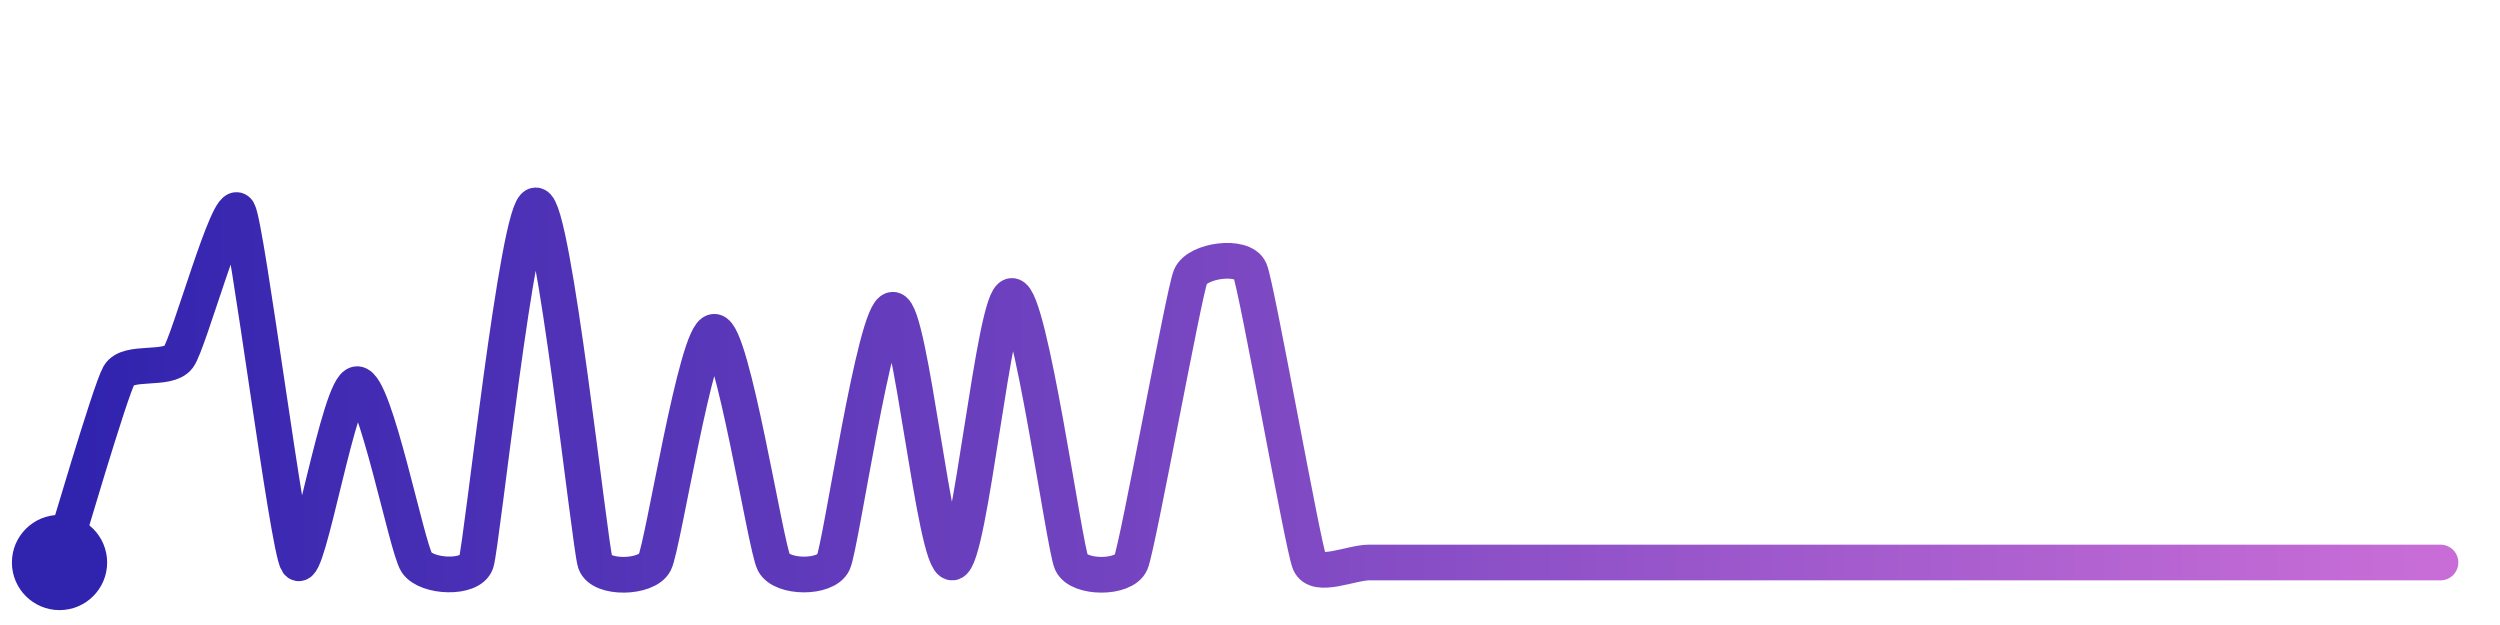
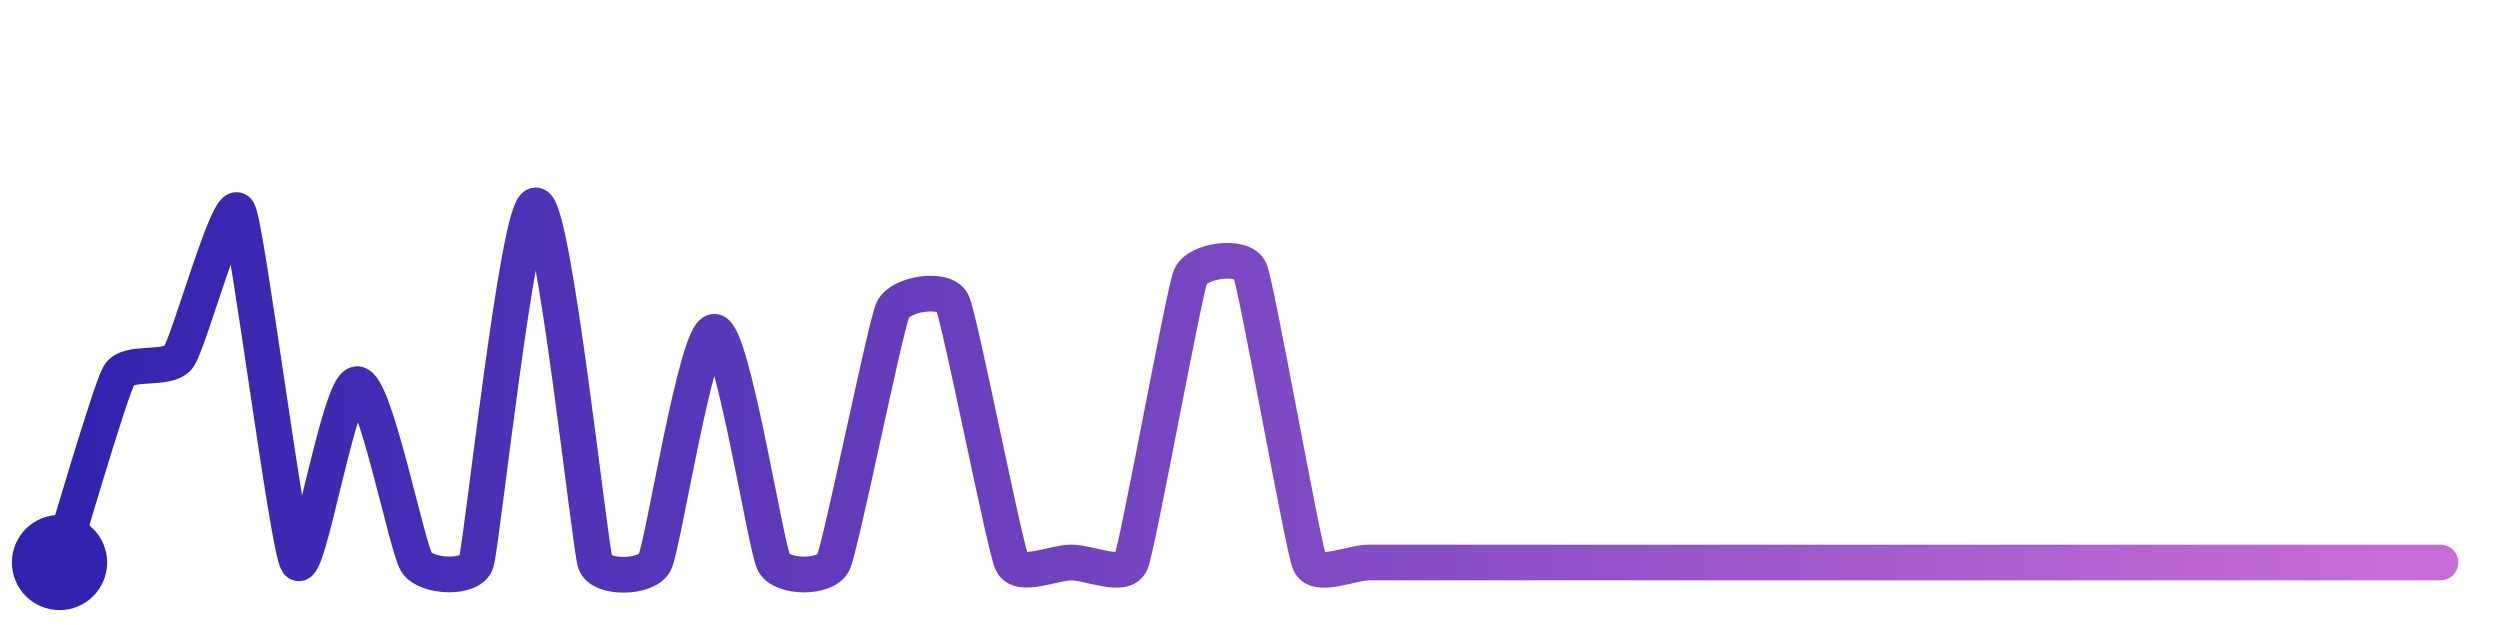
<svg xmlns="http://www.w3.org/2000/svg" width="200" height="50" viewBox="0 0 210 50">
  <defs>
    <linearGradient id="stroke" x1="0%" y1="0%" x2="100%" y2="0%">
      <stop stop-color="#3023AE" offset="0%" />
      <stop stop-color="#C86DD7" offset="100%" />
    </linearGradient>
  </defs>
-   <path stroke="url(#stroke)" stroke-width="3" stroke-linejoin="round" stroke-linecap="round" d="M5.00 46 C 5.45 44.57, 9.25 31.56, 10.00 30.26 S 14.12 29.95, 15.00 28.74 S 19.25 15.19, 20.00 16.49 S 24.15 44.76, 25.00 46.00 S 28.50 31.02, 30.00 31.02 S 34.17 44.75, 35.00 46.00 S 39.53 47.42, 40.00 46.00 S 43.50 16.00, 45.00 16.00 S 49.53 44.58, 50.00 46.00 S 54.31 47.33, 55.00 46.00 S 58.50 26.62, 60.00 26.62 S 64.31 44.67, 65.00 46.00 S 69.36 47.36, 70.00 46.00 S 73.50 24.77, 75.00 24.77 S 78.51 46.17, 80.00 46.00 S 83.50 23.61, 85.00 23.61 S 89.39 44.63, 90.00 46.00 S 94.42 47.38, 95.00 46.00 S 99.43 23.38, 100.00 21.99 S 104.42 20.09, 105.00 21.47 S 109.43 44.61, 110.00 46.00 S 113.50 46.00, 115.00 46.00 S 118.50 46.00, 120.00 46.00 S 123.50 46.00, 125.00 46.00 S 128.50 46.00, 130.00 46.00 S 133.50 46.00, 135.00 46.00 S 138.50 46.00, 140.00 46.00 S 143.50 46.00, 145.00 46.00 S 148.50 46.00, 150.00 46.00 S 153.50 46.00, 155.00 46.00 S 158.50 46.00, 160.00 46.00 S 163.50 46.00, 165.00 46.00 S 168.50 46.00, 170.00 46.00 S 173.50 46.00, 175.00 46.00 S 178.50 46.00, 180.00 46.00 S 183.50 46.00, 185.00 46.00 S 188.50 46.00, 190.00 46.00 S 193.50 46.00, 195.00 46.00 S 198.50 46.00, 200.00 46.00 S 203.50 46.00, 205.00 46.00" fill="none">
-     <animate attributeName="stroke-dashoffset" from="462.356" to="0" dur="2.2s" />
-     <animate attributeName="stroke-dasharray" from="462.356" to="462.356" />
+   <path stroke="url(#stroke)" stroke-width="3" stroke-linejoin="round" stroke-linecap="round" d="M5.00 46 C 5.45 44.57, 9.25 31.56, 10.00 30.26 S 14.12 29.95, 15.00 28.74 S 19.25 15.19, 20.00 16.49 S 24.15 44.76, 25.00 46.00 S 28.50 31.02, 30.00 31.02 S 34.17 44.75, 35.00 46.00 S 39.53 47.42, 40.00 46.00 S 43.50 16.00, 45.00 16.00 S 49.53 44.58, 50.00 46.00 S 54.31 47.33, 55.00 46.00 S 58.50 26.62, 60.00 26.62 S 64.31 44.67, 65.00 46.00 S 69.36 47.36, 70.00 46.00 S 74.37 26.13, 75.00 24.77 S 79.36 22.83, 80.00 24.18 S 84.37 44.64, 85.00 46.00 S 88.50 46.00, 90.00 46.00 S 94.42 47.38, 95.00 46.00 S 99.43 23.38, 100.00 21.99 S 104.42 20.09, 105.00 21.47 S 109.43 44.61, 110.00 46.00 S 113.50 46.00, 115.00 46.00 S 118.50 46.00, 120.00 46.00 S 123.50 46.00, 125.00 46.00 S 128.50 46.00, 130.00 46.00 S 133.50 46.00, 135.00 46.00 S 138.50 46.00, 140.00 46.00 S 143.50 46.00, 145.00 46.00 S 148.50 46.00, 150.00 46.00 S 153.50 46.00, 155.00 46.00 S 158.50 46.00, 160.00 46.00 S 163.50 46.00, 165.00 46.00 S 168.50 46.00, 170.00 46.00 S 173.50 46.00, 175.00 46.00 S 178.50 46.00, 180.00 46.00 S 183.50 46.00, 185.00 46.00 S 188.50 46.00, 190.00 46.00 S 193.50 46.00, 195.00 46.00 S 198.50 46.00, 200.00 46.00 S 203.50 46.00, 205.00 46.00" fill="none">
+     <animate attributeName="stroke-dashoffset" from="426.894" to="0" dur="2.2s" />
+     <animate attributeName="stroke-dasharray" from="426.894" to="426.894" />
  </path>
  <circle r="4" cx="5" cy="46" fill="#3023AE" />
  <circle r="4" cx="205" cy="46" fill="#C86DD7" opacity="0">
    <animate attributeName="opacity" from="0" to="1" dur="0.1s" begin="2.2s" fill="freeze" />
  </circle>
</svg>
